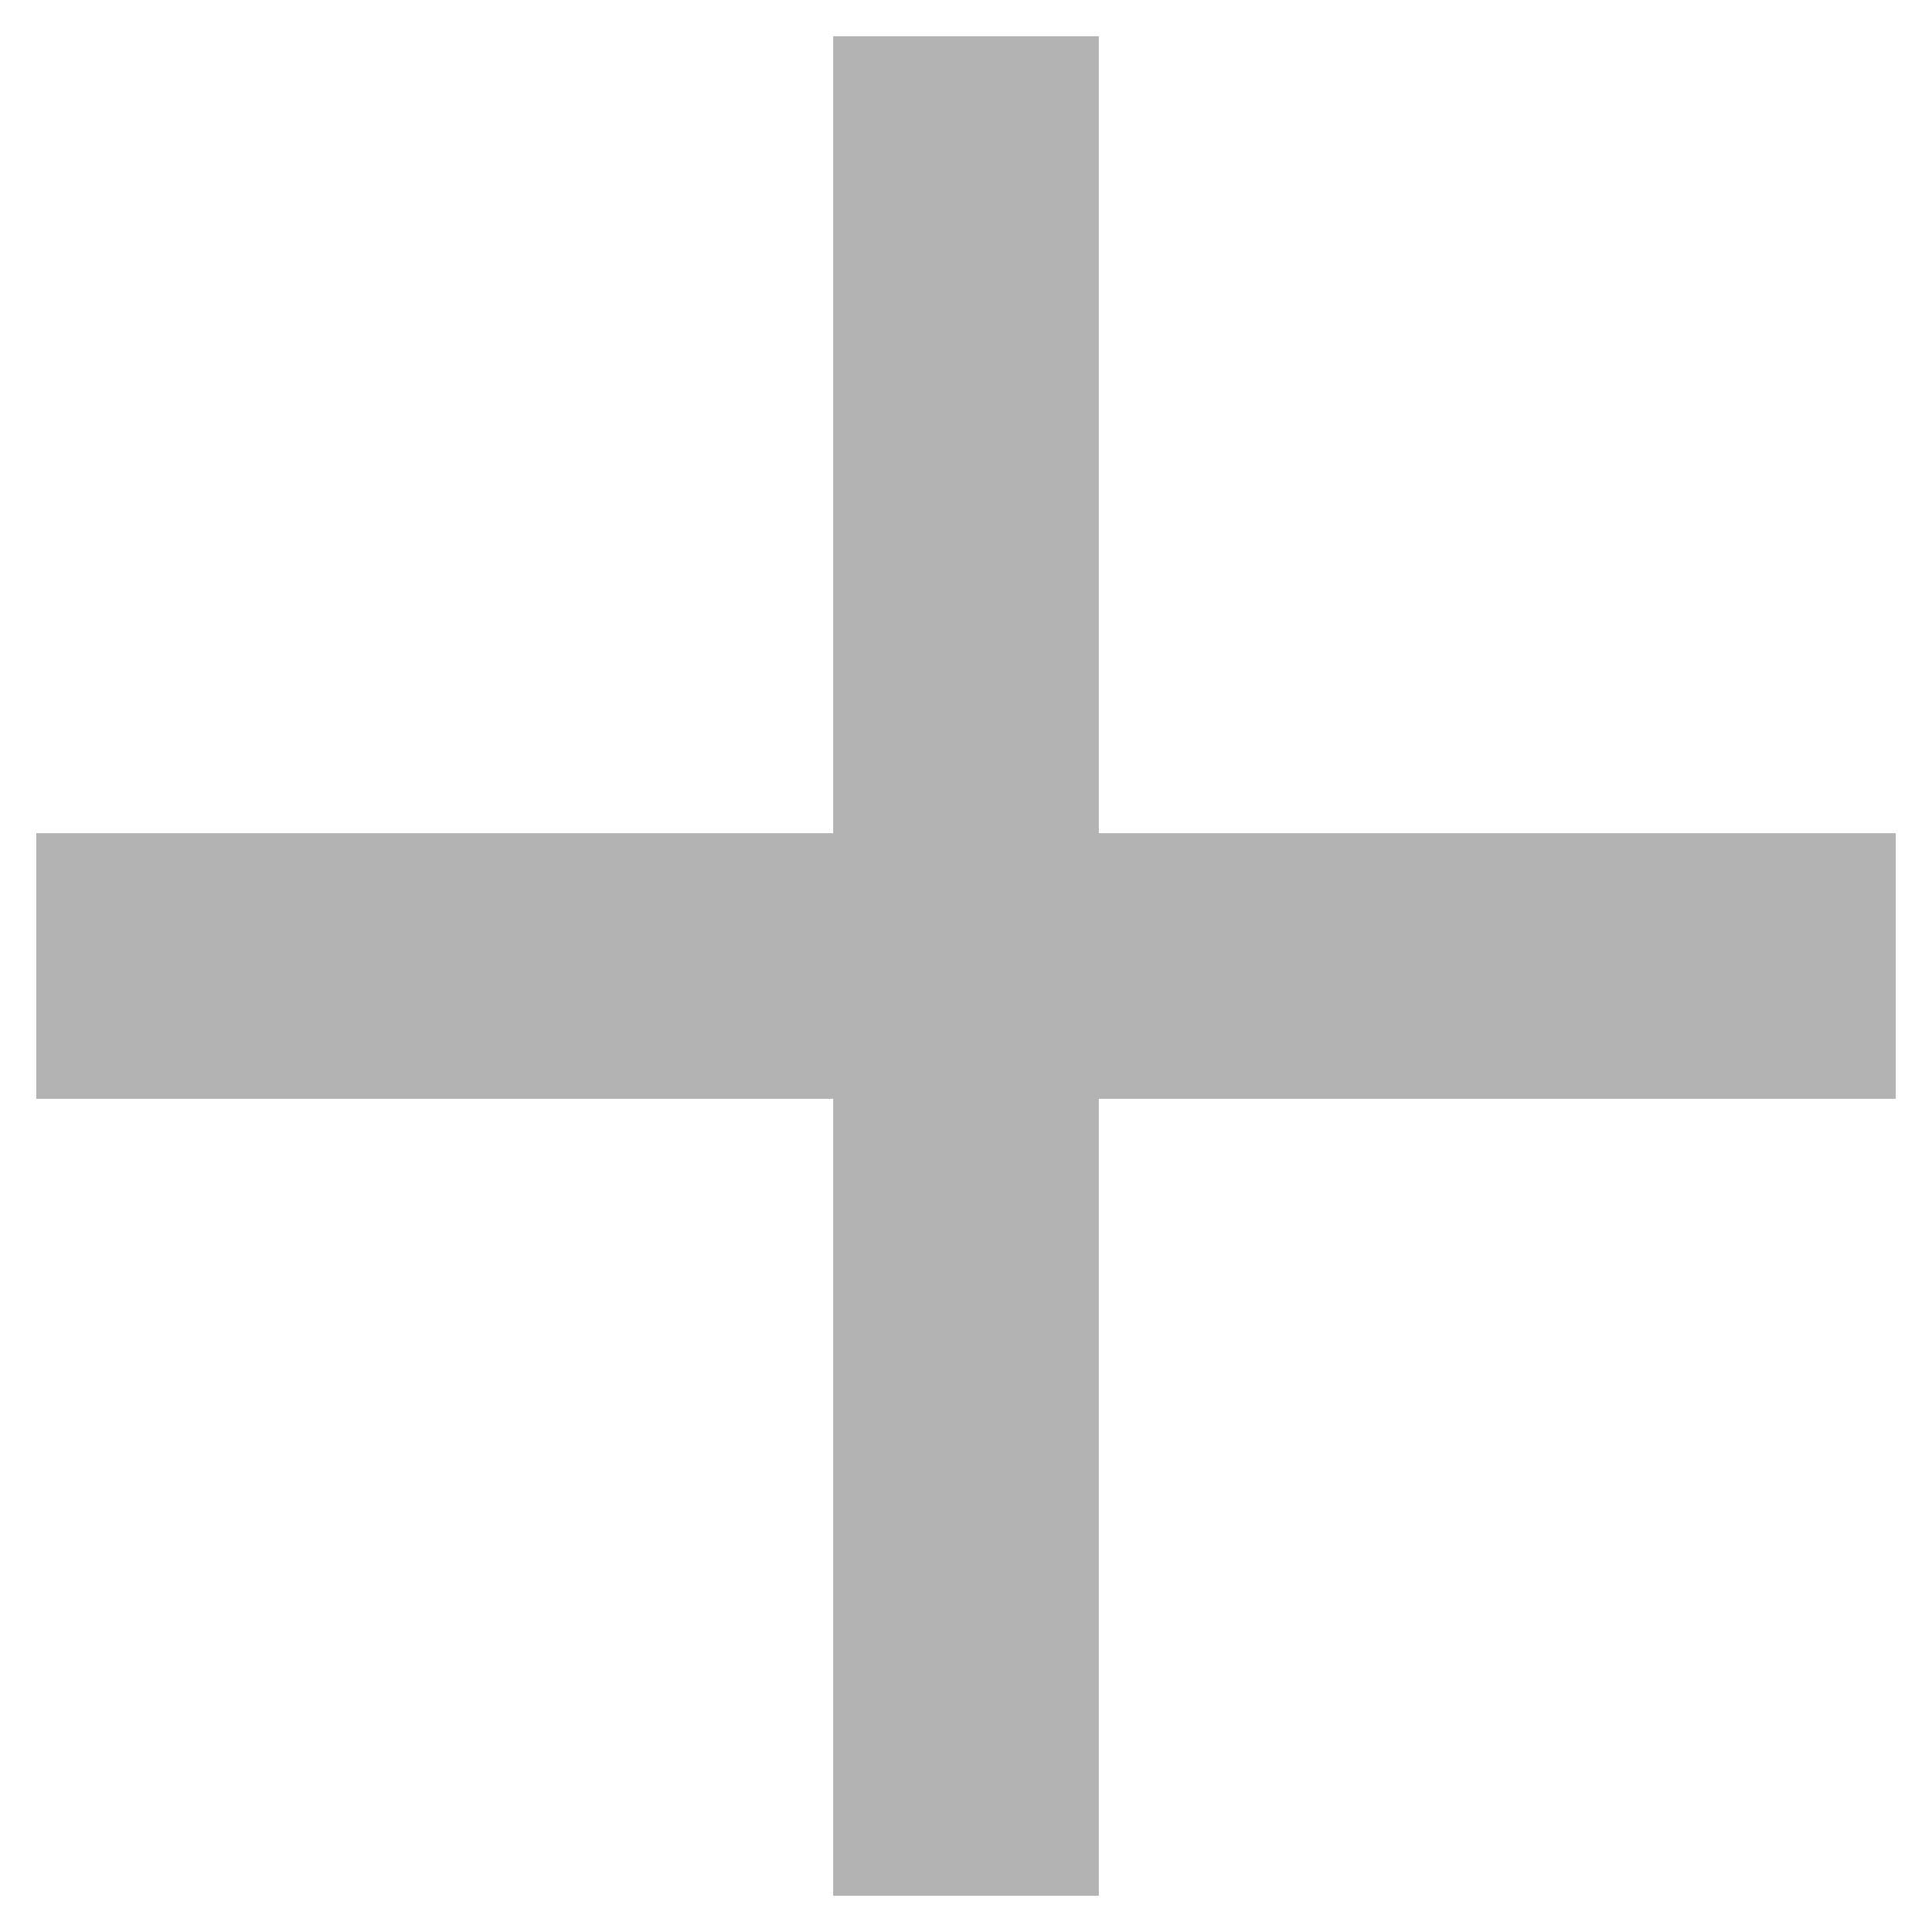
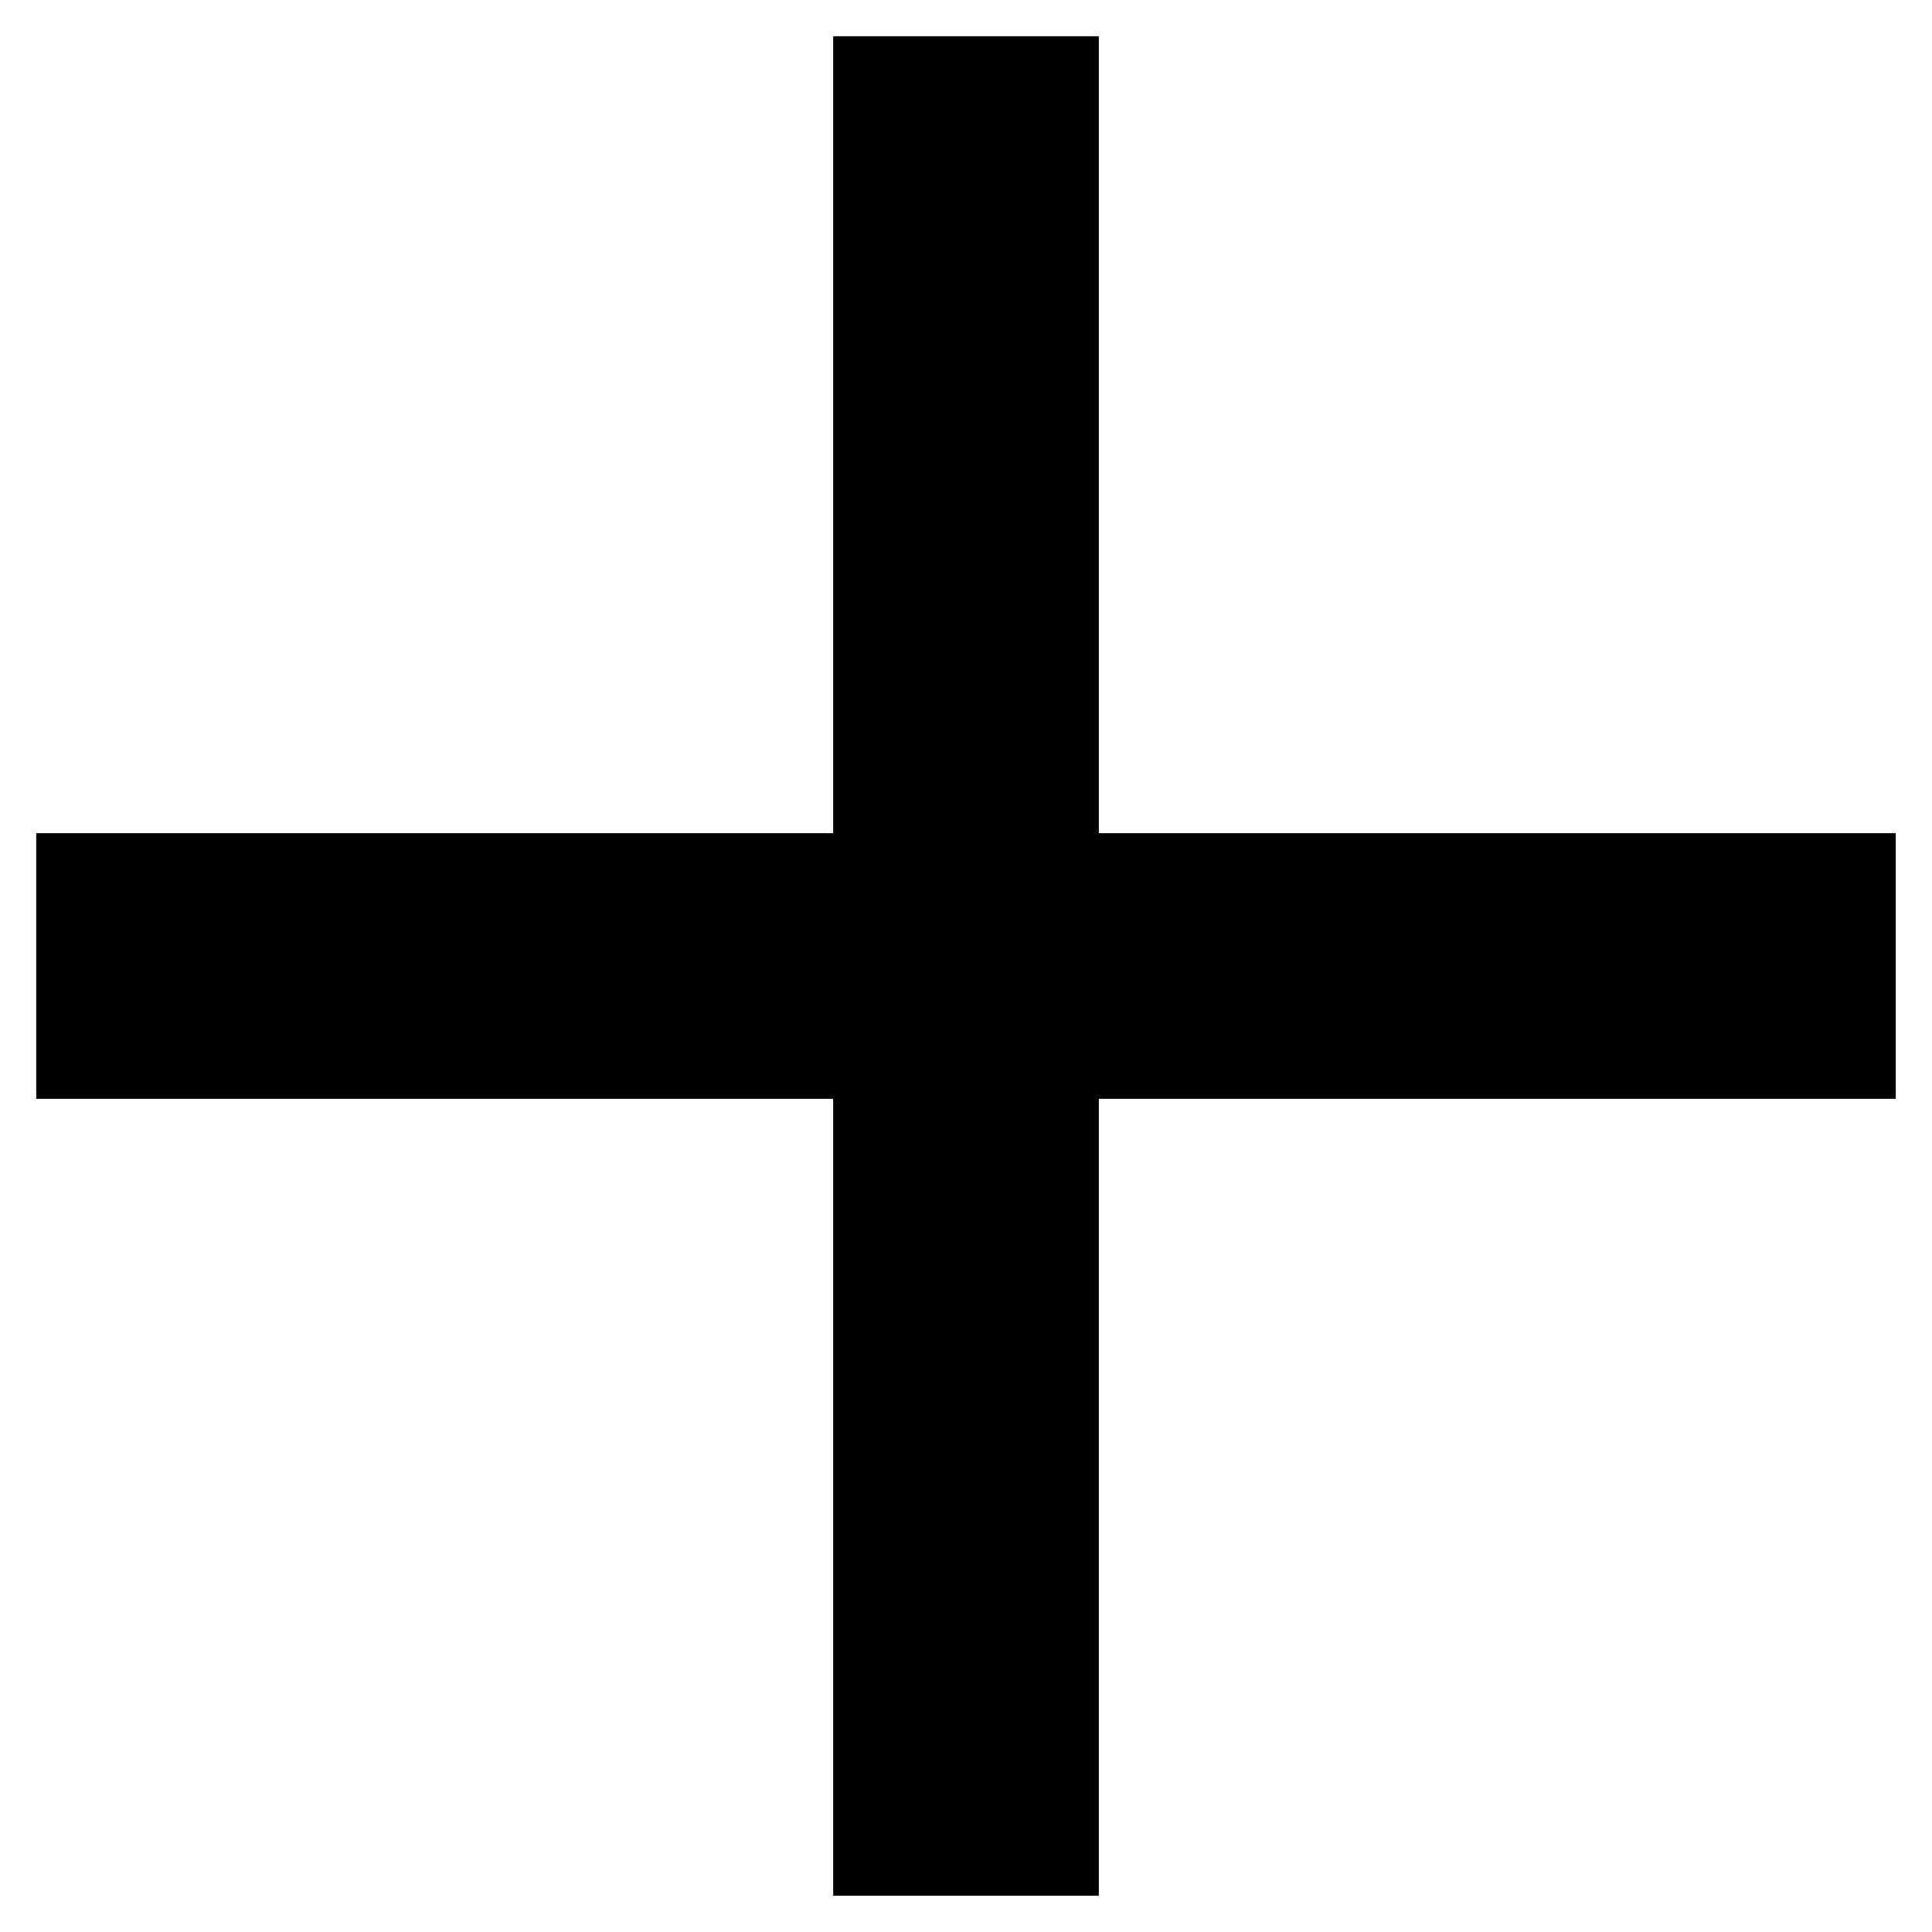
<svg xmlns="http://www.w3.org/2000/svg" width="16" height="16" viewBox="0 0 16 16" fill="none">
-   <path d="M15.7 6.9V9.1H9.1V15.7H6.9V9.1H0.3V6.9H6.9V0.3H9.1V6.9H15.7Z" fill="black" fill-opacity="0.3" />
+   <path d="M15.7 6.9V9.1H9.1V15.7H6.9V9.1H0.3V6.9H6.9V0.3H9.1V6.9H15.7Z" fill="black" />
</svg>
